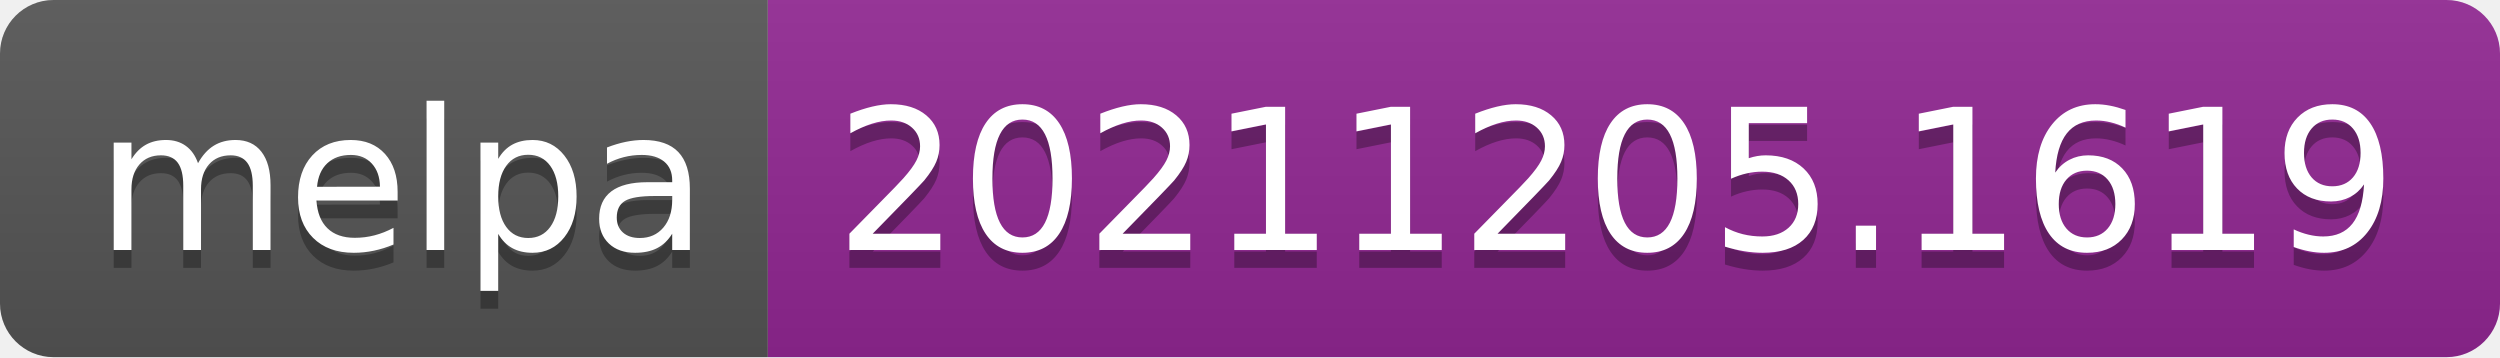
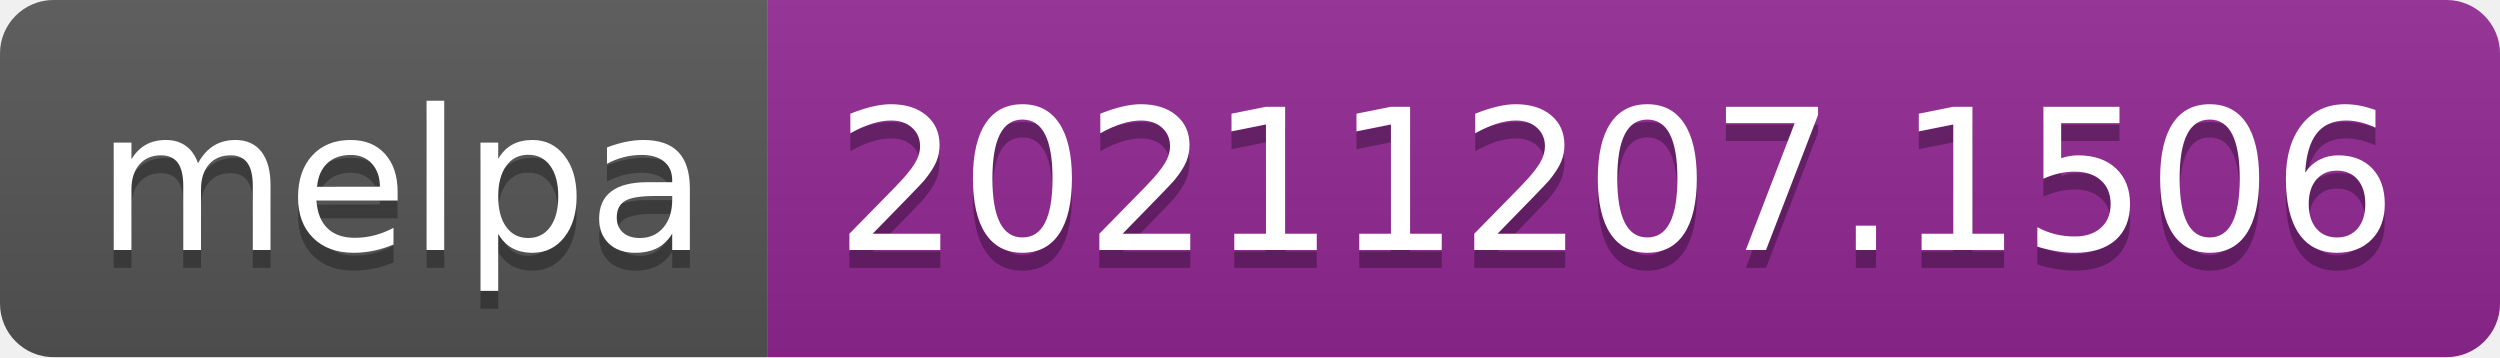
- <svg xmlns="http://www.w3.org/2000/svg" width="140" height="20" role="img" aria-label="melpa: 20211205.1619">
+ <svg xmlns="http://www.w3.org/2000/svg" width="140" height="20" role="img" aria-label="melpa: 20211207.1506">
  <linearGradient id="s" x2="0" y2="100%">
    <stop offset="0" stop-color="#bbb" stop-opacity=".1" />
    <stop offset="1" stop-opacity=".1" />
  </linearGradient>
  <clipPath id="r">
    <rect width="140" height="20" rx="3" fill="#fff" />
  </clipPath>
  <g clip-path="url(#r)">
    <rect width="43" height="20" fill="#555" />
    <rect x="43" width="97" height="20" fill="#922793" />
    <rect width="140" height="20" fill="url(#s)" />
  </g>
  <g fill="#fff" text-anchor="middle" font-family="Verdana,Geneva,DejaVu Sans,sans-serif" text-rendering="geometricPrecision" font-size="110">
    <text aria-hidden="true" x="225" y="150" fill="#010101" fill-opacity=".3" transform="scale(.1)" textLength="330">melpa</text>
    <text x="225" y="140" transform="scale(.1)" fill="#fff" textLength="330">melpa</text>
-     <text aria-hidden="true" x="905" y="150" fill="#010101" fill-opacity=".3" transform="scale(.1)" textLength="870">20211205.1619</text>
-     <text x="905" y="140" transform="scale(.1)" fill="#fff" textLength="870">20211205.1619</text>
+     <text aria-hidden="true" x="905" y="150" fill="#010101" fill-opacity=".3" transform="scale(.1)" textLength="870">20211207.1506</text>
+     <text x="905" y="140" transform="scale(.1)" fill="#fff" textLength="870">20211207.1506</text>
  </g>
</svg>
